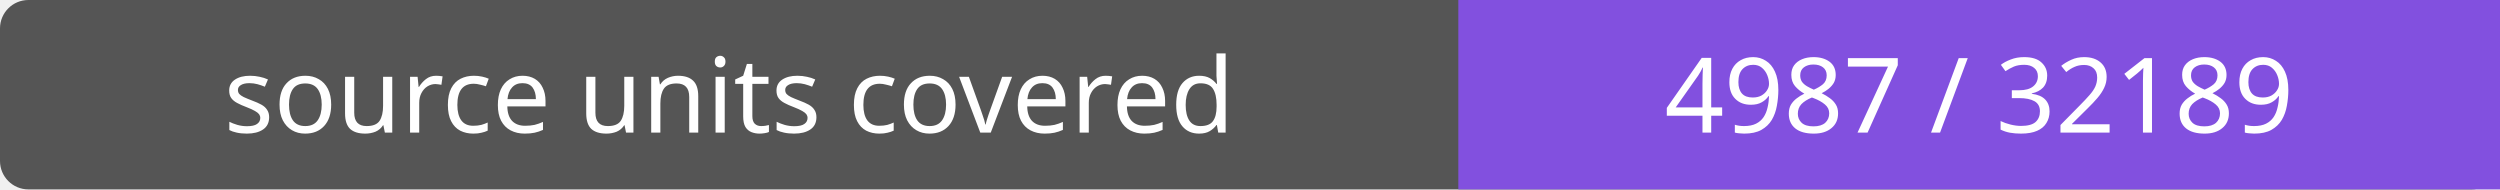
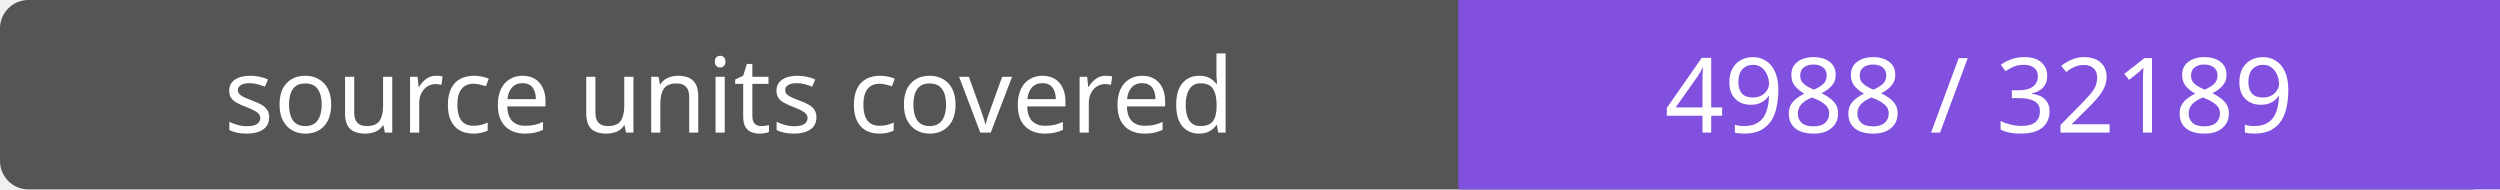
- <svg xmlns="http://www.w3.org/2000/svg" width="264" height="20" role="img" aria-label="source units covered: 4987 / 32189">
+ <svg xmlns="http://www.w3.org/2000/svg" width="264" height="20" role="img" aria-label="source units covered: 4988 / 32189">
  <rect width="264" height="20" rx="3" fill="#555" />
  <path fill="#8250df" d="M154 0h110v20H154z" />
  <g fill="#fff" text-anchor="middle" font-family="Verdana,sans-serif" font-size="11">
    <text x="77.0" y="14">source units covered</text>
-     <text x="209.0" y="14">4987 / 32189</text>
+     <text x="209.0" y="14">4988 / 32189</text>
  </g>
</svg>
